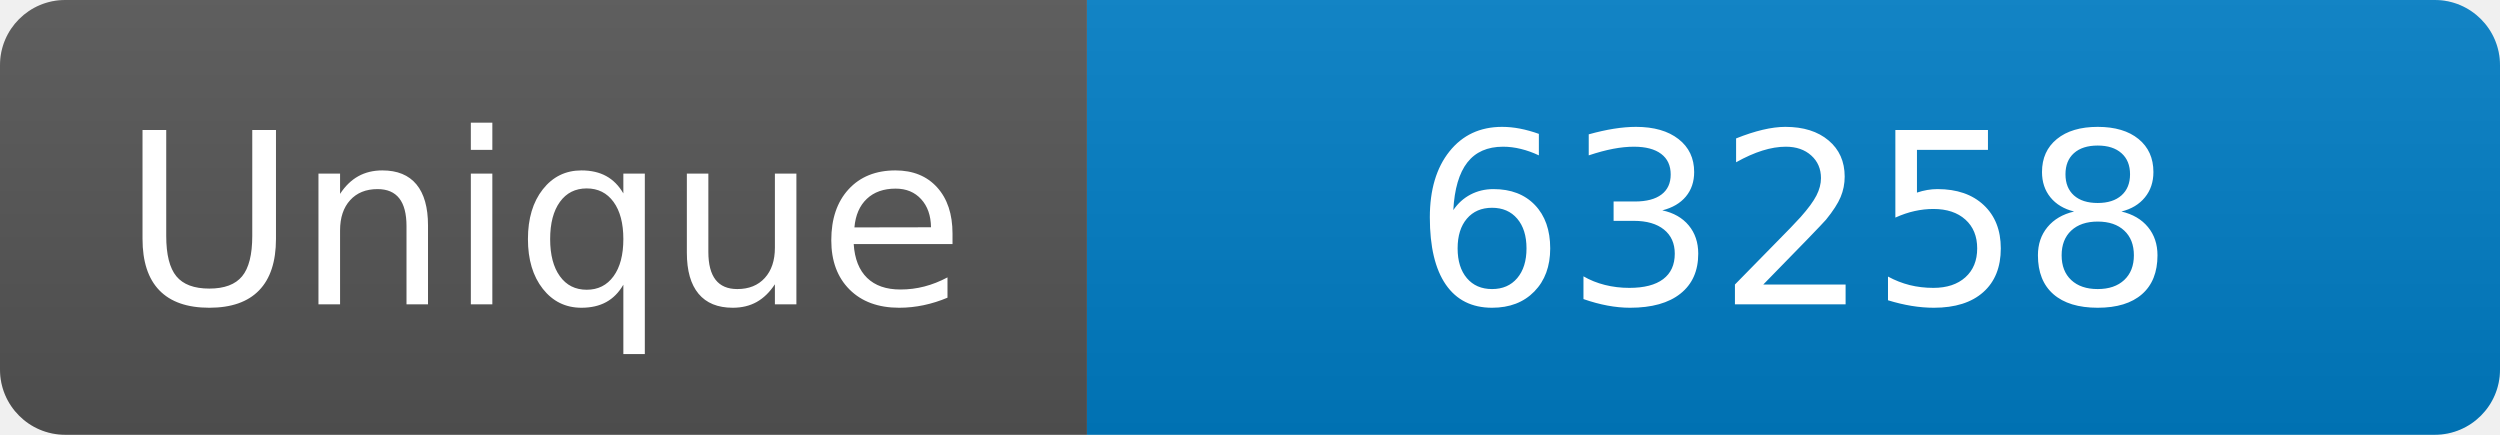
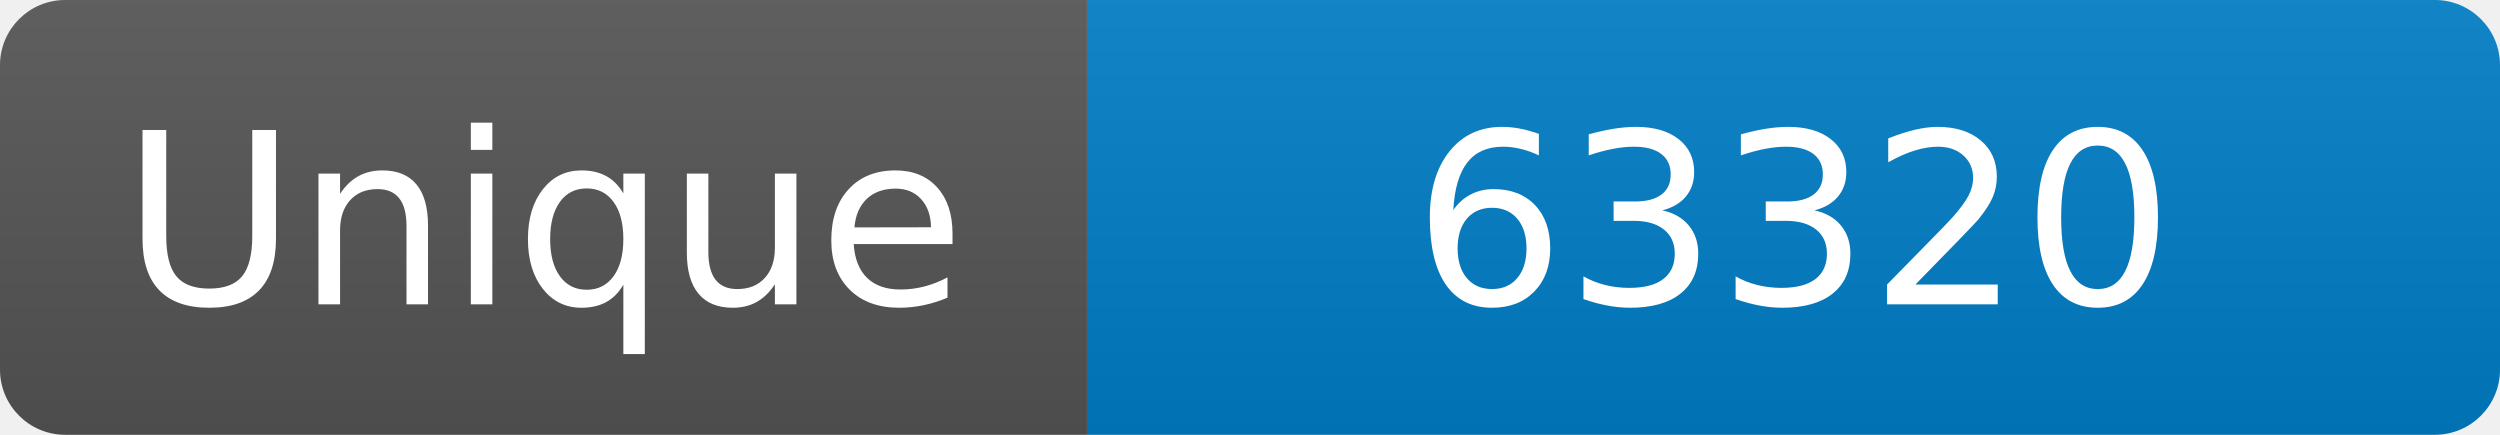
<svg xmlns="http://www.w3.org/2000/svg" width="115" height="20" role="img" aria-label="Maintained?: yes">
  <linearGradient id="s" x2="0" y2="100%">
    <stop offset="0" stop-color="#bbb" stop-opacity=".1" />
    <stop offset="1" stop-opacity=".1" />
  </linearGradient>
  <clipPath id="r">
    <rect width="115" height="20" rx="3" fill="#fff" />
  </clipPath>
  <g clip-path="url(#r)">
    <rect width="50" height="20" fill="#555" />
    <rect x="50" width="160" height="20" fill="#007ec6" />
    <rect width="115" height="20" fill="url(#s)" />
  </g>
  <g fill="#fff" text-anchor="middle" font-family="Verdana,Geneva,DejaVu Sans,sans-serif" font-size="110">
    <text x="250" y="140" transform="scale(.1)" fill="#fff">Unique</text>
-     <text x="825" y="140" transform="scale(.1)" fill="#fff">63258</text>
+     <text x="825" y="140" transform="scale(.1)" fill="#fff">63320</text>
  </g>
</svg>
